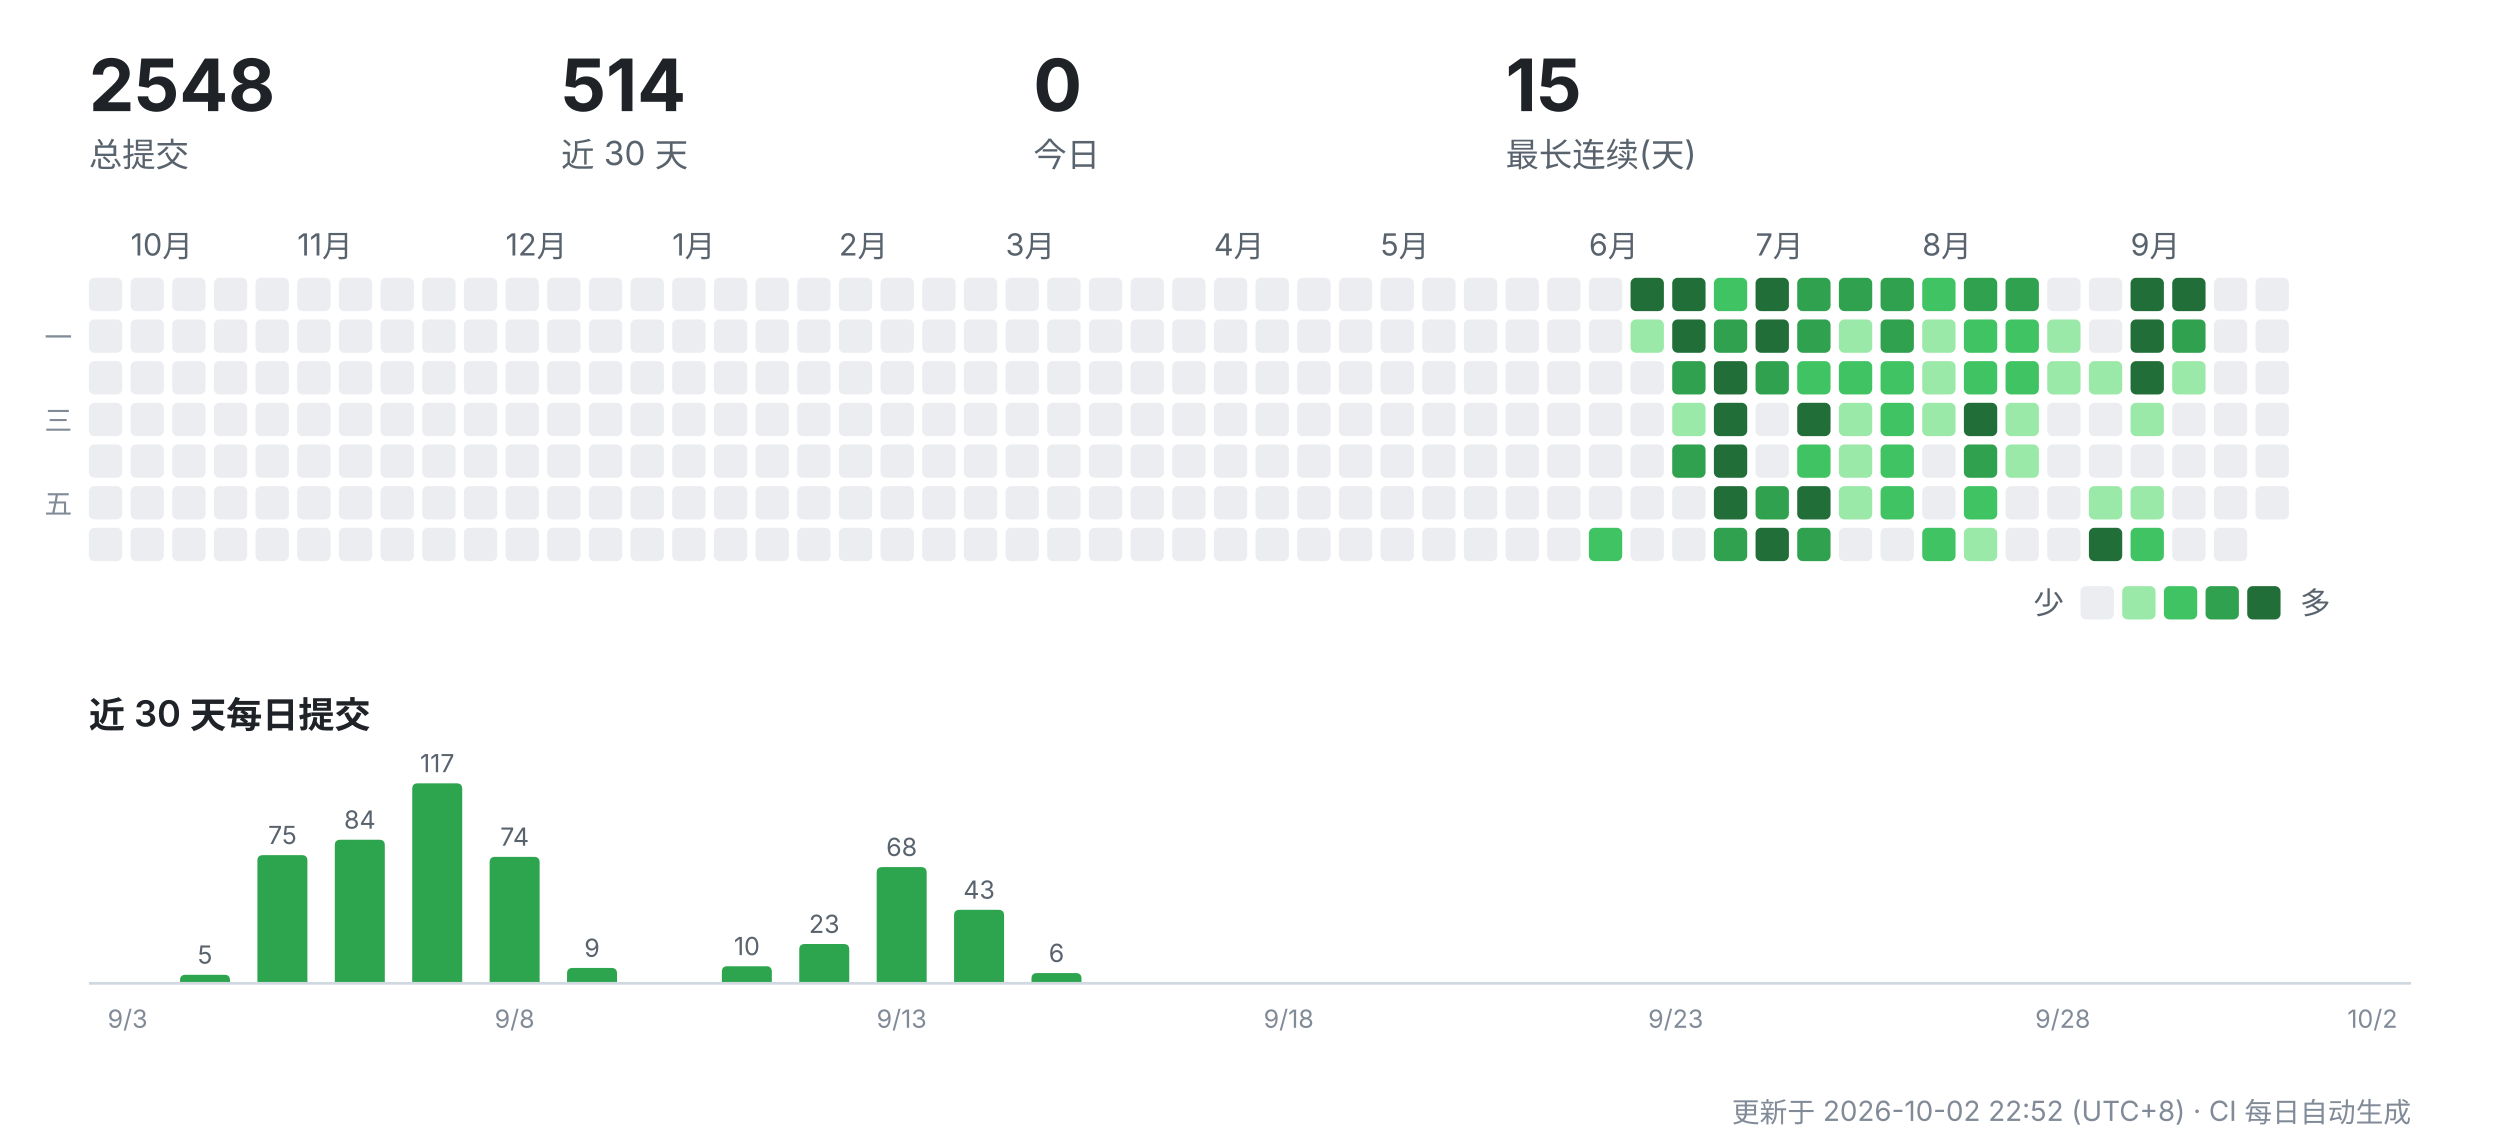
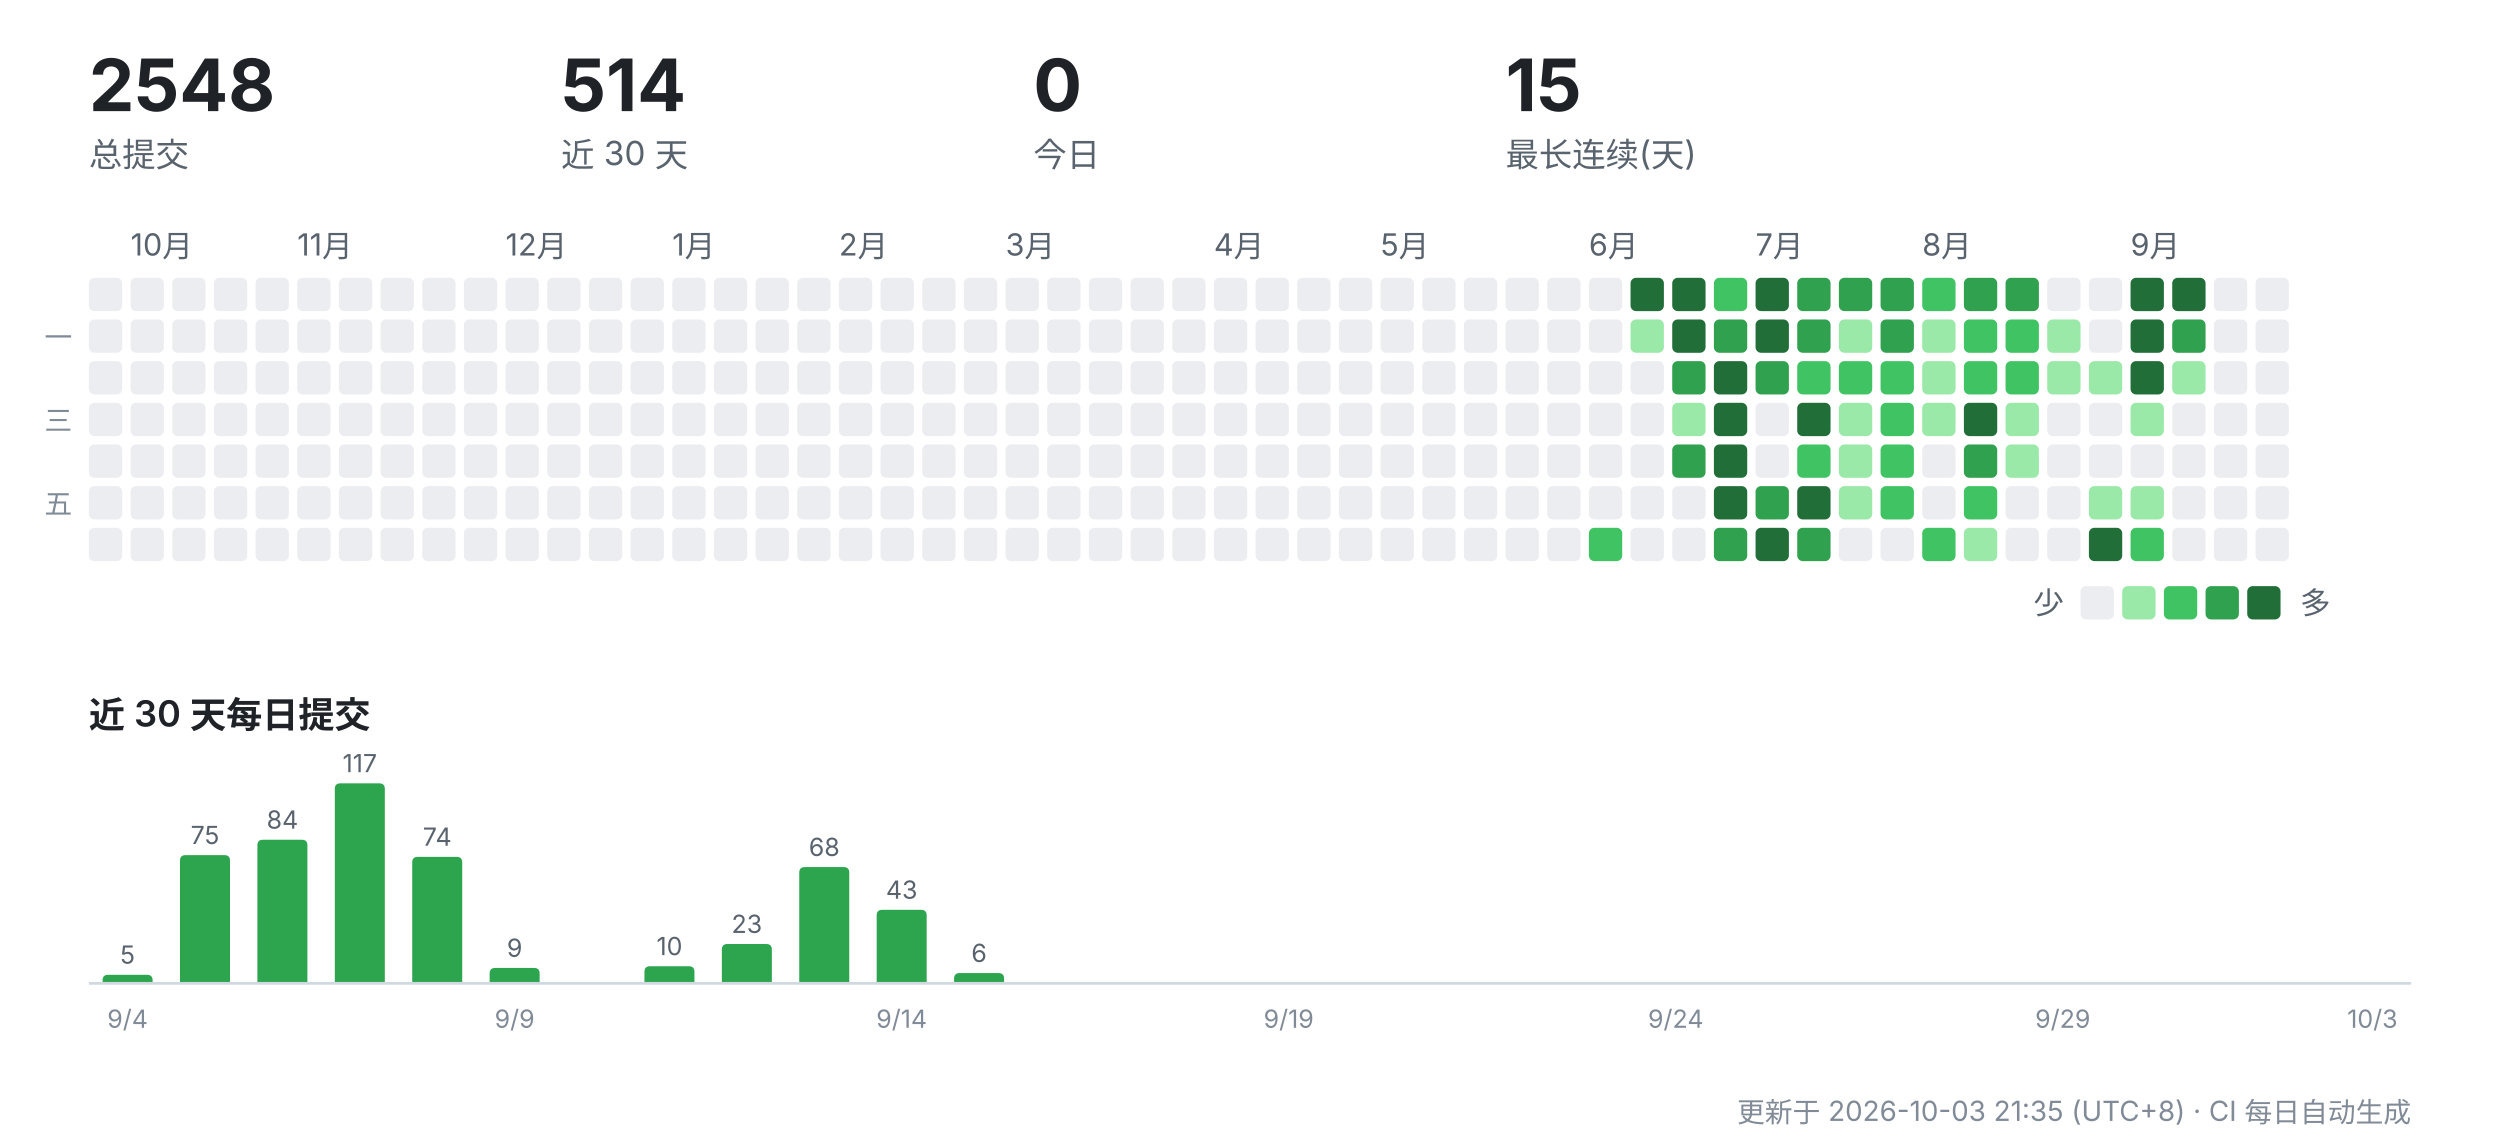
<svg xmlns="http://www.w3.org/2000/svg" width="900" height="412" viewBox="0 0 900 412" role="img" aria-label="CreatorOS 提交活动">
  <g font-family="-apple-system,'Segoe UI','PingFang SC','Hiragino Sans GB','Microsoft YaHei',sans-serif">
    <text x="32" y="40" font-size="26" font-weight="700" fill="#1f2328">2548</text>
    <text x="32" y="60" font-size="12" fill="#59636e">总提交</text>
    <text x="202" y="40" font-size="26" font-weight="700" fill="#1f2328">514</text>
    <text x="202" y="60" font-size="12" fill="#59636e">近 30 天</text>
    <text x="372" y="40" font-size="26" font-weight="700" fill="#1f2328">0</text>
    <text x="372" y="60" font-size="12" fill="#59636e">今日</text>
    <text x="542" y="40" font-size="26" font-weight="700" fill="#1f2328">15</text>
    <text x="542" y="60" font-size="12" fill="#59636e">最长连续(天)</text>
    <rect x="32" y="100" width="12" height="12" rx="2" fill="#ebedf0" />
    <rect x="32" y="115" width="12" height="12" rx="2" fill="#ebedf0" />
    <rect x="32" y="130" width="12" height="12" rx="2" fill="#ebedf0" />
    <rect x="32" y="145" width="12" height="12" rx="2" fill="#ebedf0" />
    <rect x="32" y="160" width="12" height="12" rx="2" fill="#ebedf0" />
    <rect x="32" y="175" width="12" height="12" rx="2" fill="#ebedf0" />
    <rect x="32" y="190" width="12" height="12" rx="2" fill="#ebedf0" />
    <text x="47" y="92" font-size="11" fill="#59636e">10月</text>
    <rect x="47" y="100" width="12" height="12" rx="2" fill="#ebedf0" />
    <rect x="47" y="115" width="12" height="12" rx="2" fill="#ebedf0" />
    <rect x="47" y="130" width="12" height="12" rx="2" fill="#ebedf0" />
    <rect x="47" y="145" width="12" height="12" rx="2" fill="#ebedf0" />
    <rect x="47" y="160" width="12" height="12" rx="2" fill="#ebedf0" />
    <rect x="47" y="175" width="12" height="12" rx="2" fill="#ebedf0" />
    <rect x="47" y="190" width="12" height="12" rx="2" fill="#ebedf0" />
    <rect x="62" y="100" width="12" height="12" rx="2" fill="#ebedf0" />
    <rect x="62" y="115" width="12" height="12" rx="2" fill="#ebedf0" />
    <rect x="62" y="130" width="12" height="12" rx="2" fill="#ebedf0" />
    <rect x="62" y="145" width="12" height="12" rx="2" fill="#ebedf0" />
    <rect x="62" y="160" width="12" height="12" rx="2" fill="#ebedf0" />
    <rect x="62" y="175" width="12" height="12" rx="2" fill="#ebedf0" />
    <rect x="62" y="190" width="12" height="12" rx="2" fill="#ebedf0" />
    <rect x="77" y="100" width="12" height="12" rx="2" fill="#ebedf0" />
    <rect x="77" y="115" width="12" height="12" rx="2" fill="#ebedf0" />
    <rect x="77" y="130" width="12" height="12" rx="2" fill="#ebedf0" />
    <rect x="77" y="145" width="12" height="12" rx="2" fill="#ebedf0" />
    <rect x="77" y="160" width="12" height="12" rx="2" fill="#ebedf0" />
    <rect x="77" y="175" width="12" height="12" rx="2" fill="#ebedf0" />
    <rect x="77" y="190" width="12" height="12" rx="2" fill="#ebedf0" />
    <rect x="92" y="100" width="12" height="12" rx="2" fill="#ebedf0" />
    <rect x="92" y="115" width="12" height="12" rx="2" fill="#ebedf0" />
    <rect x="92" y="130" width="12" height="12" rx="2" fill="#ebedf0" />
    <rect x="92" y="145" width="12" height="12" rx="2" fill="#ebedf0" />
    <rect x="92" y="160" width="12" height="12" rx="2" fill="#ebedf0" />
    <rect x="92" y="175" width="12" height="12" rx="2" fill="#ebedf0" />
    <rect x="92" y="190" width="12" height="12" rx="2" fill="#ebedf0" />
    <text x="107" y="92" font-size="11" fill="#59636e">11月</text>
    <rect x="107" y="100" width="12" height="12" rx="2" fill="#ebedf0" />
    <rect x="107" y="115" width="12" height="12" rx="2" fill="#ebedf0" />
    <rect x="107" y="130" width="12" height="12" rx="2" fill="#ebedf0" />
    <rect x="107" y="145" width="12" height="12" rx="2" fill="#ebedf0" />
    <rect x="107" y="160" width="12" height="12" rx="2" fill="#ebedf0" />
    <rect x="107" y="175" width="12" height="12" rx="2" fill="#ebedf0" />
    <rect x="107" y="190" width="12" height="12" rx="2" fill="#ebedf0" />
    <rect x="122" y="100" width="12" height="12" rx="2" fill="#ebedf0" />
    <rect x="122" y="115" width="12" height="12" rx="2" fill="#ebedf0" />
    <rect x="122" y="130" width="12" height="12" rx="2" fill="#ebedf0" />
    <rect x="122" y="145" width="12" height="12" rx="2" fill="#ebedf0" />
    <rect x="122" y="160" width="12" height="12" rx="2" fill="#ebedf0" />
    <rect x="122" y="175" width="12" height="12" rx="2" fill="#ebedf0" />
    <rect x="122" y="190" width="12" height="12" rx="2" fill="#ebedf0" />
    <rect x="137" y="100" width="12" height="12" rx="2" fill="#ebedf0" />
    <rect x="137" y="115" width="12" height="12" rx="2" fill="#ebedf0" />
    <rect x="137" y="130" width="12" height="12" rx="2" fill="#ebedf0" />
    <rect x="137" y="145" width="12" height="12" rx="2" fill="#ebedf0" />
    <rect x="137" y="160" width="12" height="12" rx="2" fill="#ebedf0" />
    <rect x="137" y="175" width="12" height="12" rx="2" fill="#ebedf0" />
    <rect x="137" y="190" width="12" height="12" rx="2" fill="#ebedf0" />
    <rect x="152" y="100" width="12" height="12" rx="2" fill="#ebedf0" />
    <rect x="152" y="115" width="12" height="12" rx="2" fill="#ebedf0" />
    <rect x="152" y="130" width="12" height="12" rx="2" fill="#ebedf0" />
    <rect x="152" y="145" width="12" height="12" rx="2" fill="#ebedf0" />
    <rect x="152" y="160" width="12" height="12" rx="2" fill="#ebedf0" />
    <rect x="152" y="175" width="12" height="12" rx="2" fill="#ebedf0" />
    <rect x="152" y="190" width="12" height="12" rx="2" fill="#ebedf0" />
    <rect x="167" y="100" width="12" height="12" rx="2" fill="#ebedf0" />
    <rect x="167" y="115" width="12" height="12" rx="2" fill="#ebedf0" />
    <rect x="167" y="130" width="12" height="12" rx="2" fill="#ebedf0" />
    <rect x="167" y="145" width="12" height="12" rx="2" fill="#ebedf0" />
    <rect x="167" y="160" width="12" height="12" rx="2" fill="#ebedf0" />
    <rect x="167" y="175" width="12" height="12" rx="2" fill="#ebedf0" />
    <rect x="167" y="190" width="12" height="12" rx="2" fill="#ebedf0" />
    <text x="182" y="92" font-size="11" fill="#59636e">12月</text>
    <rect x="182" y="100" width="12" height="12" rx="2" fill="#ebedf0" />
    <rect x="182" y="115" width="12" height="12" rx="2" fill="#ebedf0" />
    <rect x="182" y="130" width="12" height="12" rx="2" fill="#ebedf0" />
    <rect x="182" y="145" width="12" height="12" rx="2" fill="#ebedf0" />
    <rect x="182" y="160" width="12" height="12" rx="2" fill="#ebedf0" />
    <rect x="182" y="175" width="12" height="12" rx="2" fill="#ebedf0" />
    <rect x="182" y="190" width="12" height="12" rx="2" fill="#ebedf0" />
    <rect x="197" y="100" width="12" height="12" rx="2" fill="#ebedf0" />
    <rect x="197" y="115" width="12" height="12" rx="2" fill="#ebedf0" />
    <rect x="197" y="130" width="12" height="12" rx="2" fill="#ebedf0" />
    <rect x="197" y="145" width="12" height="12" rx="2" fill="#ebedf0" />
    <rect x="197" y="160" width="12" height="12" rx="2" fill="#ebedf0" />
    <rect x="197" y="175" width="12" height="12" rx="2" fill="#ebedf0" />
    <rect x="197" y="190" width="12" height="12" rx="2" fill="#ebedf0" />
    <rect x="212" y="100" width="12" height="12" rx="2" fill="#ebedf0" />
    <rect x="212" y="115" width="12" height="12" rx="2" fill="#ebedf0" />
    <rect x="212" y="130" width="12" height="12" rx="2" fill="#ebedf0" />
    <rect x="212" y="145" width="12" height="12" rx="2" fill="#ebedf0" />
    <rect x="212" y="160" width="12" height="12" rx="2" fill="#ebedf0" />
    <rect x="212" y="175" width="12" height="12" rx="2" fill="#ebedf0" />
    <rect x="212" y="190" width="12" height="12" rx="2" fill="#ebedf0" />
    <rect x="227" y="100" width="12" height="12" rx="2" fill="#ebedf0" />
    <rect x="227" y="115" width="12" height="12" rx="2" fill="#ebedf0" />
    <rect x="227" y="130" width="12" height="12" rx="2" fill="#ebedf0" />
    <rect x="227" y="145" width="12" height="12" rx="2" fill="#ebedf0" />
    <rect x="227" y="160" width="12" height="12" rx="2" fill="#ebedf0" />
    <rect x="227" y="175" width="12" height="12" rx="2" fill="#ebedf0" />
    <rect x="227" y="190" width="12" height="12" rx="2" fill="#ebedf0" />
    <text x="242" y="92" font-size="11" fill="#59636e">1月</text>
    <rect x="242" y="100" width="12" height="12" rx="2" fill="#ebedf0" />
    <rect x="242" y="115" width="12" height="12" rx="2" fill="#ebedf0" />
    <rect x="242" y="130" width="12" height="12" rx="2" fill="#ebedf0" />
    <rect x="242" y="145" width="12" height="12" rx="2" fill="#ebedf0" />
    <rect x="242" y="160" width="12" height="12" rx="2" fill="#ebedf0" />
    <rect x="242" y="175" width="12" height="12" rx="2" fill="#ebedf0" />
    <rect x="242" y="190" width="12" height="12" rx="2" fill="#ebedf0" />
    <rect x="257" y="100" width="12" height="12" rx="2" fill="#ebedf0" />
    <rect x="257" y="115" width="12" height="12" rx="2" fill="#ebedf0" />
    <rect x="257" y="130" width="12" height="12" rx="2" fill="#ebedf0" />
    <rect x="257" y="145" width="12" height="12" rx="2" fill="#ebedf0" />
    <rect x="257" y="160" width="12" height="12" rx="2" fill="#ebedf0" />
    <rect x="257" y="175" width="12" height="12" rx="2" fill="#ebedf0" />
    <rect x="257" y="190" width="12" height="12" rx="2" fill="#ebedf0" />
    <rect x="272" y="100" width="12" height="12" rx="2" fill="#ebedf0" />
    <rect x="272" y="115" width="12" height="12" rx="2" fill="#ebedf0" />
    <rect x="272" y="130" width="12" height="12" rx="2" fill="#ebedf0" />
    <rect x="272" y="145" width="12" height="12" rx="2" fill="#ebedf0" />
    <rect x="272" y="160" width="12" height="12" rx="2" fill="#ebedf0" />
    <rect x="272" y="175" width="12" height="12" rx="2" fill="#ebedf0" />
    <rect x="272" y="190" width="12" height="12" rx="2" fill="#ebedf0" />
    <rect x="287" y="100" width="12" height="12" rx="2" fill="#ebedf0" />
    <rect x="287" y="115" width="12" height="12" rx="2" fill="#ebedf0" />
    <rect x="287" y="130" width="12" height="12" rx="2" fill="#ebedf0" />
    <rect x="287" y="145" width="12" height="12" rx="2" fill="#ebedf0" />
    <rect x="287" y="160" width="12" height="12" rx="2" fill="#ebedf0" />
    <rect x="287" y="175" width="12" height="12" rx="2" fill="#ebedf0" />
    <rect x="287" y="190" width="12" height="12" rx="2" fill="#ebedf0" />
    <text x="302" y="92" font-size="11" fill="#59636e">2月</text>
    <rect x="302" y="100" width="12" height="12" rx="2" fill="#ebedf0" />
    <rect x="302" y="115" width="12" height="12" rx="2" fill="#ebedf0" />
    <rect x="302" y="130" width="12" height="12" rx="2" fill="#ebedf0" />
    <rect x="302" y="145" width="12" height="12" rx="2" fill="#ebedf0" />
    <rect x="302" y="160" width="12" height="12" rx="2" fill="#ebedf0" />
    <rect x="302" y="175" width="12" height="12" rx="2" fill="#ebedf0" />
    <rect x="302" y="190" width="12" height="12" rx="2" fill="#ebedf0" />
    <rect x="317" y="100" width="12" height="12" rx="2" fill="#ebedf0" />
    <rect x="317" y="115" width="12" height="12" rx="2" fill="#ebedf0" />
    <rect x="317" y="130" width="12" height="12" rx="2" fill="#ebedf0" />
    <rect x="317" y="145" width="12" height="12" rx="2" fill="#ebedf0" />
    <rect x="317" y="160" width="12" height="12" rx="2" fill="#ebedf0" />
    <rect x="317" y="175" width="12" height="12" rx="2" fill="#ebedf0" />
    <rect x="317" y="190" width="12" height="12" rx="2" fill="#ebedf0" />
    <rect x="332" y="100" width="12" height="12" rx="2" fill="#ebedf0" />
    <rect x="332" y="115" width="12" height="12" rx="2" fill="#ebedf0" />
    <rect x="332" y="130" width="12" height="12" rx="2" fill="#ebedf0" />
    <rect x="332" y="145" width="12" height="12" rx="2" fill="#ebedf0" />
    <rect x="332" y="160" width="12" height="12" rx="2" fill="#ebedf0" />
    <rect x="332" y="175" width="12" height="12" rx="2" fill="#ebedf0" />
    <rect x="332" y="190" width="12" height="12" rx="2" fill="#ebedf0" />
    <rect x="347" y="100" width="12" height="12" rx="2" fill="#ebedf0" />
    <rect x="347" y="115" width="12" height="12" rx="2" fill="#ebedf0" />
    <rect x="347" y="130" width="12" height="12" rx="2" fill="#ebedf0" />
    <rect x="347" y="145" width="12" height="12" rx="2" fill="#ebedf0" />
    <rect x="347" y="160" width="12" height="12" rx="2" fill="#ebedf0" />
    <rect x="347" y="175" width="12" height="12" rx="2" fill="#ebedf0" />
    <rect x="347" y="190" width="12" height="12" rx="2" fill="#ebedf0" />
    <text x="362" y="92" font-size="11" fill="#59636e">3月</text>
    <rect x="362" y="100" width="12" height="12" rx="2" fill="#ebedf0" />
    <rect x="362" y="115" width="12" height="12" rx="2" fill="#ebedf0" />
    <rect x="362" y="130" width="12" height="12" rx="2" fill="#ebedf0" />
    <rect x="362" y="145" width="12" height="12" rx="2" fill="#ebedf0" />
    <rect x="362" y="160" width="12" height="12" rx="2" fill="#ebedf0" />
    <rect x="362" y="175" width="12" height="12" rx="2" fill="#ebedf0" />
    <rect x="362" y="190" width="12" height="12" rx="2" fill="#ebedf0" />
    <rect x="377" y="100" width="12" height="12" rx="2" fill="#ebedf0" />
    <rect x="377" y="115" width="12" height="12" rx="2" fill="#ebedf0" />
    <rect x="377" y="130" width="12" height="12" rx="2" fill="#ebedf0" />
    <rect x="377" y="145" width="12" height="12" rx="2" fill="#ebedf0" />
    <rect x="377" y="160" width="12" height="12" rx="2" fill="#ebedf0" />
    <rect x="377" y="175" width="12" height="12" rx="2" fill="#ebedf0" />
    <rect x="377" y="190" width="12" height="12" rx="2" fill="#ebedf0" />
    <rect x="392" y="100" width="12" height="12" rx="2" fill="#ebedf0" />
    <rect x="392" y="115" width="12" height="12" rx="2" fill="#ebedf0" />
    <rect x="392" y="130" width="12" height="12" rx="2" fill="#ebedf0" />
    <rect x="392" y="145" width="12" height="12" rx="2" fill="#ebedf0" />
    <rect x="392" y="160" width="12" height="12" rx="2" fill="#ebedf0" />
    <rect x="392" y="175" width="12" height="12" rx="2" fill="#ebedf0" />
    <rect x="392" y="190" width="12" height="12" rx="2" fill="#ebedf0" />
    <rect x="407" y="100" width="12" height="12" rx="2" fill="#ebedf0" />
    <rect x="407" y="115" width="12" height="12" rx="2" fill="#ebedf0" />
    <rect x="407" y="130" width="12" height="12" rx="2" fill="#ebedf0" />
    <rect x="407" y="145" width="12" height="12" rx="2" fill="#ebedf0" />
    <rect x="407" y="160" width="12" height="12" rx="2" fill="#ebedf0" />
    <rect x="407" y="175" width="12" height="12" rx="2" fill="#ebedf0" />
    <rect x="407" y="190" width="12" height="12" rx="2" fill="#ebedf0" />
    <rect x="422" y="100" width="12" height="12" rx="2" fill="#ebedf0" />
    <rect x="422" y="115" width="12" height="12" rx="2" fill="#ebedf0" />
    <rect x="422" y="130" width="12" height="12" rx="2" fill="#ebedf0" />
    <rect x="422" y="145" width="12" height="12" rx="2" fill="#ebedf0" />
    <rect x="422" y="160" width="12" height="12" rx="2" fill="#ebedf0" />
    <rect x="422" y="175" width="12" height="12" rx="2" fill="#ebedf0" />
    <rect x="422" y="190" width="12" height="12" rx="2" fill="#ebedf0" />
    <text x="437" y="92" font-size="11" fill="#59636e">4月</text>
    <rect x="437" y="100" width="12" height="12" rx="2" fill="#ebedf0" />
    <rect x="437" y="115" width="12" height="12" rx="2" fill="#ebedf0" />
    <rect x="437" y="130" width="12" height="12" rx="2" fill="#ebedf0" />
    <rect x="437" y="145" width="12" height="12" rx="2" fill="#ebedf0" />
    <rect x="437" y="160" width="12" height="12" rx="2" fill="#ebedf0" />
    <rect x="437" y="175" width="12" height="12" rx="2" fill="#ebedf0" />
    <rect x="437" y="190" width="12" height="12" rx="2" fill="#ebedf0" />
    <rect x="452" y="100" width="12" height="12" rx="2" fill="#ebedf0" />
    <rect x="452" y="115" width="12" height="12" rx="2" fill="#ebedf0" />
    <rect x="452" y="130" width="12" height="12" rx="2" fill="#ebedf0" />
    <rect x="452" y="145" width="12" height="12" rx="2" fill="#ebedf0" />
    <rect x="452" y="160" width="12" height="12" rx="2" fill="#ebedf0" />
    <rect x="452" y="175" width="12" height="12" rx="2" fill="#ebedf0" />
    <rect x="452" y="190" width="12" height="12" rx="2" fill="#ebedf0" />
    <rect x="467" y="100" width="12" height="12" rx="2" fill="#ebedf0" />
    <rect x="467" y="115" width="12" height="12" rx="2" fill="#ebedf0" />
    <rect x="467" y="130" width="12" height="12" rx="2" fill="#ebedf0" />
    <rect x="467" y="145" width="12" height="12" rx="2" fill="#ebedf0" />
    <rect x="467" y="160" width="12" height="12" rx="2" fill="#ebedf0" />
    <rect x="467" y="175" width="12" height="12" rx="2" fill="#ebedf0" />
    <rect x="467" y="190" width="12" height="12" rx="2" fill="#ebedf0" />
    <rect x="482" y="100" width="12" height="12" rx="2" fill="#ebedf0" />
    <rect x="482" y="115" width="12" height="12" rx="2" fill="#ebedf0" />
    <rect x="482" y="130" width="12" height="12" rx="2" fill="#ebedf0" />
    <rect x="482" y="145" width="12" height="12" rx="2" fill="#ebedf0" />
    <rect x="482" y="160" width="12" height="12" rx="2" fill="#ebedf0" />
    <rect x="482" y="175" width="12" height="12" rx="2" fill="#ebedf0" />
    <rect x="482" y="190" width="12" height="12" rx="2" fill="#ebedf0" />
    <text x="497" y="92" font-size="11" fill="#59636e">5月</text>
    <rect x="497" y="100" width="12" height="12" rx="2" fill="#ebedf0" />
    <rect x="497" y="115" width="12" height="12" rx="2" fill="#ebedf0" />
    <rect x="497" y="130" width="12" height="12" rx="2" fill="#ebedf0" />
    <rect x="497" y="145" width="12" height="12" rx="2" fill="#ebedf0" />
    <rect x="497" y="160" width="12" height="12" rx="2" fill="#ebedf0" />
    <rect x="497" y="175" width="12" height="12" rx="2" fill="#ebedf0" />
    <rect x="497" y="190" width="12" height="12" rx="2" fill="#ebedf0" />
    <rect x="512" y="100" width="12" height="12" rx="2" fill="#ebedf0" />
    <rect x="512" y="115" width="12" height="12" rx="2" fill="#ebedf0" />
    <rect x="512" y="130" width="12" height="12" rx="2" fill="#ebedf0" />
    <rect x="512" y="145" width="12" height="12" rx="2" fill="#ebedf0" />
    <rect x="512" y="160" width="12" height="12" rx="2" fill="#ebedf0" />
    <rect x="512" y="175" width="12" height="12" rx="2" fill="#ebedf0" />
    <rect x="512" y="190" width="12" height="12" rx="2" fill="#ebedf0" />
    <rect x="527" y="100" width="12" height="12" rx="2" fill="#ebedf0" />
    <rect x="527" y="115" width="12" height="12" rx="2" fill="#ebedf0" />
    <rect x="527" y="130" width="12" height="12" rx="2" fill="#ebedf0" />
    <rect x="527" y="145" width="12" height="12" rx="2" fill="#ebedf0" />
    <rect x="527" y="160" width="12" height="12" rx="2" fill="#ebedf0" />
    <rect x="527" y="175" width="12" height="12" rx="2" fill="#ebedf0" />
    <rect x="527" y="190" width="12" height="12" rx="2" fill="#ebedf0" />
    <rect x="542" y="100" width="12" height="12" rx="2" fill="#ebedf0" />
    <rect x="542" y="115" width="12" height="12" rx="2" fill="#ebedf0" />
    <rect x="542" y="130" width="12" height="12" rx="2" fill="#ebedf0" />
    <rect x="542" y="145" width="12" height="12" rx="2" fill="#ebedf0" />
    <rect x="542" y="160" width="12" height="12" rx="2" fill="#ebedf0" />
    <rect x="542" y="175" width="12" height="12" rx="2" fill="#ebedf0" />
    <rect x="542" y="190" width="12" height="12" rx="2" fill="#ebedf0" />
    <rect x="557" y="100" width="12" height="12" rx="2" fill="#ebedf0" />
    <rect x="557" y="115" width="12" height="12" rx="2" fill="#ebedf0" />
    <rect x="557" y="130" width="12" height="12" rx="2" fill="#ebedf0" />
    <rect x="557" y="145" width="12" height="12" rx="2" fill="#ebedf0" />
    <rect x="557" y="160" width="12" height="12" rx="2" fill="#ebedf0" />
    <rect x="557" y="175" width="12" height="12" rx="2" fill="#ebedf0" />
    <rect x="557" y="190" width="12" height="12" rx="2" fill="#ebedf0" />
    <text x="572" y="92" font-size="11" fill="#59636e">6月</text>
    <rect x="572" y="100" width="12" height="12" rx="2" fill="#ebedf0" />
    <rect x="572" y="115" width="12" height="12" rx="2" fill="#ebedf0" />
    <rect x="572" y="130" width="12" height="12" rx="2" fill="#ebedf0" />
    <rect x="572" y="145" width="12" height="12" rx="2" fill="#ebedf0" />
    <rect x="572" y="160" width="12" height="12" rx="2" fill="#ebedf0" />
    <rect x="572" y="175" width="12" height="12" rx="2" fill="#ebedf0" />
    <rect x="572" y="190" width="12" height="12" rx="2" fill="#40c463" />
    <rect x="587" y="100" width="12" height="12" rx="2" fill="#216e39" />
    <rect x="587" y="115" width="12" height="12" rx="2" fill="#9be9a8" />
    <rect x="587" y="130" width="12" height="12" rx="2" fill="#ebedf0" />
    <rect x="587" y="145" width="12" height="12" rx="2" fill="#ebedf0" />
    <rect x="587" y="160" width="12" height="12" rx="2" fill="#ebedf0" />
    <rect x="587" y="175" width="12" height="12" rx="2" fill="#ebedf0" />
    <rect x="587" y="190" width="12" height="12" rx="2" fill="#ebedf0" />
    <rect x="602" y="100" width="12" height="12" rx="2" fill="#216e39" />
    <rect x="602" y="115" width="12" height="12" rx="2" fill="#216e39" />
    <rect x="602" y="130" width="12" height="12" rx="2" fill="#30a14e" />
    <rect x="602" y="145" width="12" height="12" rx="2" fill="#9be9a8" />
    <rect x="602" y="160" width="12" height="12" rx="2" fill="#30a14e" />
    <rect x="602" y="175" width="12" height="12" rx="2" fill="#ebedf0" />
    <rect x="602" y="190" width="12" height="12" rx="2" fill="#ebedf0" />
    <rect x="617" y="100" width="12" height="12" rx="2" fill="#40c463" />
    <rect x="617" y="115" width="12" height="12" rx="2" fill="#30a14e" />
    <rect x="617" y="130" width="12" height="12" rx="2" fill="#216e39" />
    <rect x="617" y="145" width="12" height="12" rx="2" fill="#216e39" />
    <rect x="617" y="160" width="12" height="12" rx="2" fill="#216e39" />
    <rect x="617" y="175" width="12" height="12" rx="2" fill="#216e39" />
    <rect x="617" y="190" width="12" height="12" rx="2" fill="#30a14e" />
    <text x="632" y="92" font-size="11" fill="#59636e">7月</text>
    <rect x="632" y="100" width="12" height="12" rx="2" fill="#216e39" />
    <rect x="632" y="115" width="12" height="12" rx="2" fill="#216e39" />
    <rect x="632" y="130" width="12" height="12" rx="2" fill="#30a14e" />
    <rect x="632" y="145" width="12" height="12" rx="2" fill="#ebedf0" />
    <rect x="632" y="160" width="12" height="12" rx="2" fill="#ebedf0" />
    <rect x="632" y="175" width="12" height="12" rx="2" fill="#30a14e" />
    <rect x="632" y="190" width="12" height="12" rx="2" fill="#216e39" />
    <rect x="647" y="100" width="12" height="12" rx="2" fill="#30a14e" />
    <rect x="647" y="115" width="12" height="12" rx="2" fill="#30a14e" />
    <rect x="647" y="130" width="12" height="12" rx="2" fill="#40c463" />
    <rect x="647" y="145" width="12" height="12" rx="2" fill="#216e39" />
    <rect x="647" y="160" width="12" height="12" rx="2" fill="#40c463" />
    <rect x="647" y="175" width="12" height="12" rx="2" fill="#216e39" />
    <rect x="647" y="190" width="12" height="12" rx="2" fill="#30a14e" />
    <rect x="662" y="100" width="12" height="12" rx="2" fill="#30a14e" />
    <rect x="662" y="115" width="12" height="12" rx="2" fill="#9be9a8" />
    <rect x="662" y="130" width="12" height="12" rx="2" fill="#40c463" />
    <rect x="662" y="145" width="12" height="12" rx="2" fill="#9be9a8" />
    <rect x="662" y="160" width="12" height="12" rx="2" fill="#9be9a8" />
    <rect x="662" y="175" width="12" height="12" rx="2" fill="#9be9a8" />
    <rect x="662" y="190" width="12" height="12" rx="2" fill="#ebedf0" />
    <rect x="677" y="100" width="12" height="12" rx="2" fill="#30a14e" />
    <rect x="677" y="115" width="12" height="12" rx="2" fill="#30a14e" />
    <rect x="677" y="130" width="12" height="12" rx="2" fill="#40c463" />
    <rect x="677" y="145" width="12" height="12" rx="2" fill="#40c463" />
    <rect x="677" y="160" width="12" height="12" rx="2" fill="#40c463" />
    <rect x="677" y="175" width="12" height="12" rx="2" fill="#40c463" />
    <rect x="677" y="190" width="12" height="12" rx="2" fill="#ebedf0" />
    <text x="692" y="92" font-size="11" fill="#59636e">8月</text>
    <rect x="692" y="100" width="12" height="12" rx="2" fill="#40c463" />
    <rect x="692" y="115" width="12" height="12" rx="2" fill="#9be9a8" />
    <rect x="692" y="130" width="12" height="12" rx="2" fill="#9be9a8" />
    <rect x="692" y="145" width="12" height="12" rx="2" fill="#9be9a8" />
    <rect x="692" y="160" width="12" height="12" rx="2" fill="#ebedf0" />
    <rect x="692" y="175" width="12" height="12" rx="2" fill="#ebedf0" />
    <rect x="692" y="190" width="12" height="12" rx="2" fill="#40c463" />
    <rect x="707" y="100" width="12" height="12" rx="2" fill="#30a14e" />
    <rect x="707" y="115" width="12" height="12" rx="2" fill="#40c463" />
    <rect x="707" y="130" width="12" height="12" rx="2" fill="#40c463" />
    <rect x="707" y="145" width="12" height="12" rx="2" fill="#216e39" />
    <rect x="707" y="160" width="12" height="12" rx="2" fill="#30a14e" />
    <rect x="707" y="175" width="12" height="12" rx="2" fill="#40c463" />
    <rect x="707" y="190" width="12" height="12" rx="2" fill="#9be9a8" />
    <rect x="722" y="100" width="12" height="12" rx="2" fill="#30a14e" />
    <rect x="722" y="115" width="12" height="12" rx="2" fill="#40c463" />
    <rect x="722" y="130" width="12" height="12" rx="2" fill="#40c463" />
    <rect x="722" y="145" width="12" height="12" rx="2" fill="#9be9a8" />
    <rect x="722" y="160" width="12" height="12" rx="2" fill="#9be9a8" />
    <rect x="722" y="175" width="12" height="12" rx="2" fill="#ebedf0" />
    <rect x="722" y="190" width="12" height="12" rx="2" fill="#ebedf0" />
    <rect x="737" y="100" width="12" height="12" rx="2" fill="#ebedf0" />
    <rect x="737" y="115" width="12" height="12" rx="2" fill="#9be9a8" />
    <rect x="737" y="130" width="12" height="12" rx="2" fill="#9be9a8" />
    <rect x="737" y="145" width="12" height="12" rx="2" fill="#ebedf0" />
    <rect x="737" y="160" width="12" height="12" rx="2" fill="#ebedf0" />
    <rect x="737" y="175" width="12" height="12" rx="2" fill="#ebedf0" />
    <rect x="737" y="190" width="12" height="12" rx="2" fill="#ebedf0" />
    <rect x="752" y="100" width="12" height="12" rx="2" fill="#ebedf0" />
    <rect x="752" y="115" width="12" height="12" rx="2" fill="#ebedf0" />
    <rect x="752" y="130" width="12" height="12" rx="2" fill="#9be9a8" />
    <rect x="752" y="145" width="12" height="12" rx="2" fill="#ebedf0" />
    <rect x="752" y="160" width="12" height="12" rx="2" fill="#ebedf0" />
    <rect x="752" y="175" width="12" height="12" rx="2" fill="#9be9a8" />
    <rect x="752" y="190" width="12" height="12" rx="2" fill="#216e39" />
    <text x="767" y="92" font-size="11" fill="#59636e">9月</text>
    <rect x="767" y="100" width="12" height="12" rx="2" fill="#216e39" />
    <rect x="767" y="115" width="12" height="12" rx="2" fill="#216e39" />
    <rect x="767" y="130" width="12" height="12" rx="2" fill="#216e39" />
    <rect x="767" y="145" width="12" height="12" rx="2" fill="#9be9a8" />
    <rect x="767" y="160" width="12" height="12" rx="2" fill="#ebedf0" />
    <rect x="767" y="175" width="12" height="12" rx="2" fill="#9be9a8" />
    <rect x="767" y="190" width="12" height="12" rx="2" fill="#40c463" />
    <rect x="782" y="100" width="12" height="12" rx="2" fill="#216e39" />
    <rect x="782" y="115" width="12" height="12" rx="2" fill="#30a14e" />
    <rect x="782" y="130" width="12" height="12" rx="2" fill="#9be9a8" />
    <rect x="782" y="145" width="12" height="12" rx="2" fill="#ebedf0" />
    <rect x="782" y="160" width="12" height="12" rx="2" fill="#ebedf0" />
    <rect x="782" y="175" width="12" height="12" rx="2" fill="#ebedf0" />
    <rect x="782" y="190" width="12" height="12" rx="2" fill="#ebedf0" />
    <rect x="797" y="100" width="12" height="12" rx="2" fill="#ebedf0" />
    <rect x="797" y="115" width="12" height="12" rx="2" fill="#ebedf0" />
    <rect x="797" y="130" width="12" height="12" rx="2" fill="#ebedf0" />
    <rect x="797" y="145" width="12" height="12" rx="2" fill="#ebedf0" />
    <rect x="797" y="160" width="12" height="12" rx="2" fill="#ebedf0" />
    <rect x="797" y="175" width="12" height="12" rx="2" fill="#ebedf0" />
    <rect x="797" y="190" width="12" height="12" rx="2" fill="#ebedf0" />
    <rect x="812" y="100" width="12" height="12" rx="2" fill="#ebedf0" />
    <rect x="812" y="115" width="12" height="12" rx="2" fill="#ebedf0" />
    <rect x="812" y="130" width="12" height="12" rx="2" fill="#ebedf0" />
    <rect x="812" y="145" width="12" height="12" rx="2" fill="#ebedf0" />
    <rect x="812" y="160" width="12" height="12" rx="2" fill="#ebedf0" />
    <rect x="812" y="175" width="12" height="12" rx="2" fill="#ebedf0" />
+     <rect x="812" y="190" width="12" height="12" rx="2" fill="#ebedf0" />
    <text x="26" y="125" font-size="10" fill="#818b98" text-anchor="end">一</text>
    <text x="26" y="155" font-size="10" fill="#818b98" text-anchor="end">三</text>
    <text x="26" y="185" font-size="10" fill="#818b98" text-anchor="end">五</text>
    <text x="743" y="221" font-size="11" fill="#59636e" text-anchor="end">少</text>
    <rect x="749" y="211" width="12" height="12" rx="2" fill="#ebedf0" />
    <rect x="764" y="211" width="12" height="12" rx="2" fill="#9be9a8" />
    <rect x="779" y="211" width="12" height="12" rx="2" fill="#40c463" />
    <rect x="794" y="211" width="12" height="12" rx="2" fill="#30a14e" />
    <rect x="809" y="211" width="12" height="12" rx="2" fill="#216e39" />
    <text x="828" y="221" font-size="11" fill="#59636e">多</text>
    <text x="32" y="262" font-size="13" font-weight="600" fill="#1f2328">近 30 天每日提交</text>
-     <text x="45.933" y="370" font-size="9" fill="#818b98" text-anchor="middle">9/3</text>
-     <path d="M64.8 354 v-1.077 q0 -2 2 -2 h14 q2 0 2 2 v1.077 z" fill="#2da44e" />
-     <text x="73.8" y="346.923" font-size="9" fill="#59636e" text-anchor="middle">5</text>
-     <path d="M92.667 354 v-44.154 q0 -2 2 -2 h14 q2 0 2 2 v44.154 z" fill="#2da44e" />
-     <text x="101.667" y="303.846" font-size="9" fill="#59636e" text-anchor="middle">75</text>
-     <path d="M120.533 354 v-49.692 q0 -2 2 -2 h14 q2 0 2 2 v49.692 z" fill="#2da44e" />
-     <text x="129.533" y="298.308" font-size="9" fill="#59636e" text-anchor="middle">84</text>
-     <path d="M148.4 354 v-70 q0 -2 2 -2 h14 q2 0 2 2 v70 z" fill="#2da44e" />
-     <text x="157.4" y="278" font-size="9" fill="#59636e" text-anchor="middle">117</text>
-     <path d="M176.267 354 v-43.538 q0 -2 2 -2 h14 q2 0 2 2 v43.538 z" fill="#2da44e" />
-     <text x="185.267" y="304.462" font-size="9" fill="#59636e" text-anchor="middle">74</text>
-     <text x="185.267" y="370" font-size="9" fill="#818b98" text-anchor="middle">9/8</text>
-     <path d="M204.133 354 v-3.538 q0 -2 2 -2 h14 q2 0 2 2 v3.538 z" fill="#2da44e" />
-     <text x="213.133" y="344.462" font-size="9" fill="#59636e" text-anchor="middle">9</text>
-     <path d="M259.867 354 v-4.154 q0 -2 2 -2 h14 q2 0 2 2 v4.154 z" fill="#2da44e" />
-     <text x="268.867" y="343.846" font-size="9" fill="#59636e" text-anchor="middle">10</text>
-     <path d="M287.733 354 v-12.154 q0 -2 2 -2 h14 q2 0 2 2 v12.154 z" fill="#2da44e" />
-     <text x="296.733" y="335.846" font-size="9" fill="#59636e" text-anchor="middle">23</text>
-     <path d="M315.6 354 v-39.846 q0 -2 2 -2 h14 q2 0 2 2 v39.846 z" fill="#2da44e" />
-     <text x="324.6" y="308.154" font-size="9" fill="#59636e" text-anchor="middle">68</text>
-     <text x="324.6" y="370" font-size="9" fill="#818b98" text-anchor="middle">9/13</text>
-     <path d="M343.467 354 v-24.462 q0 -2 2 -2 h14 q2 0 2 2 v24.462 z" fill="#2da44e" />
-     <text x="352.467" y="323.538" font-size="9" fill="#59636e" text-anchor="middle">43</text>
-     <path d="M371.333 354 v-1.692 q0 -2 2 -2 h14 q2 0 2 2 v1.692 z" fill="#2da44e" />
-     <text x="380.333" y="346.308" font-size="9" fill="#59636e" text-anchor="middle">6</text>
-     <text x="463.933" y="370" font-size="9" fill="#818b98" text-anchor="middle">9/18</text>
-     <text x="603.267" y="370" font-size="9" fill="#818b98" text-anchor="middle">9/23</text>
-     <text x="742.6" y="370" font-size="9" fill="#818b98" text-anchor="middle">9/28</text>
-     <text x="854.067" y="370" font-size="9" fill="#818b98" text-anchor="middle">10/2</text>
+     <path d="M36.933 354 v-1.077 q0 -2 2 -2 h14 q2 0 2 2 v1.077 z" fill="#2da44e" />
+     <text x="45.933" y="346.923" font-size="9" fill="#59636e" text-anchor="middle">5</text>
+     <text x="45.933" y="370" font-size="9" fill="#818b98" text-anchor="middle">9/4</text>
+     <path d="M64.8 354 v-44.154 q0 -2 2 -2 h14 q2 0 2 2 v44.154 z" fill="#2da44e" />
+     <text x="73.8" y="303.846" font-size="9" fill="#59636e" text-anchor="middle">75</text>
+     <path d="M92.667 354 v-49.692 q0 -2 2 -2 h14 q2 0 2 2 v49.692 z" fill="#2da44e" />
+     <text x="101.667" y="298.308" font-size="9" fill="#59636e" text-anchor="middle">84</text>
+     <path d="M120.533 354 v-70 q0 -2 2 -2 h14 q2 0 2 2 v70 z" fill="#2da44e" />
+     <text x="129.533" y="278" font-size="9" fill="#59636e" text-anchor="middle">117</text>
+     <path d="M148.4 354 v-43.538 q0 -2 2 -2 h14 q2 0 2 2 v43.538 z" fill="#2da44e" />
+     <text x="157.4" y="304.462" font-size="9" fill="#59636e" text-anchor="middle">74</text>
+     <path d="M176.267 354 v-3.538 q0 -2 2 -2 h14 q2 0 2 2 v3.538 z" fill="#2da44e" />
+     <text x="185.267" y="344.462" font-size="9" fill="#59636e" text-anchor="middle">9</text>
+     <text x="185.267" y="370" font-size="9" fill="#818b98" text-anchor="middle">9/9</text>
+     <path d="M232 354 v-4.154 q0 -2 2 -2 h14 q2 0 2 2 v4.154 z" fill="#2da44e" />
+     <text x="241" y="343.846" font-size="9" fill="#59636e" text-anchor="middle">10</text>
+     <path d="M259.867 354 v-12.154 q0 -2 2 -2 h14 q2 0 2 2 v12.154 z" fill="#2da44e" />
+     <text x="268.867" y="335.846" font-size="9" fill="#59636e" text-anchor="middle">23</text>
+     <path d="M287.733 354 v-39.846 q0 -2 2 -2 h14 q2 0 2 2 v39.846 z" fill="#2da44e" />
+     <text x="296.733" y="308.154" font-size="9" fill="#59636e" text-anchor="middle">68</text>
+     <path d="M315.6 354 v-24.462 q0 -2 2 -2 h14 q2 0 2 2 v24.462 z" fill="#2da44e" />
+     <text x="324.6" y="323.538" font-size="9" fill="#59636e" text-anchor="middle">43</text>
+     <text x="324.6" y="370" font-size="9" fill="#818b98" text-anchor="middle">9/14</text>
+     <path d="M343.467 354 v-1.692 q0 -2 2 -2 h14 q2 0 2 2 v1.692 z" fill="#2da44e" />
+     <text x="352.467" y="346.308" font-size="9" fill="#59636e" text-anchor="middle">6</text>
+     <text x="463.933" y="370" font-size="9" fill="#818b98" text-anchor="middle">9/19</text>
+     <text x="603.267" y="370" font-size="9" fill="#818b98" text-anchor="middle">9/24</text>
+     <text x="742.6" y="370" font-size="9" fill="#818b98" text-anchor="middle">9/29</text>
+     <text x="854.067" y="370" font-size="9" fill="#818b98" text-anchor="middle">10/3</text>
    <line x1="32" y1="354" x2="868" y2="354" stroke="#d1d9e0" stroke-width="1" />
-     <text x="868" y="404" font-size="10" fill="#818b98" text-anchor="end">更新于 2026-10-02 22:52 (UTC+8) · CI 每日自动生成</text>
+     <text x="868" y="404" font-size="10" fill="#818b98" text-anchor="end">更新于 2026-10-03 21:35 (UTC+8) · CI 每日自动生成</text>
  </g>
</svg>
